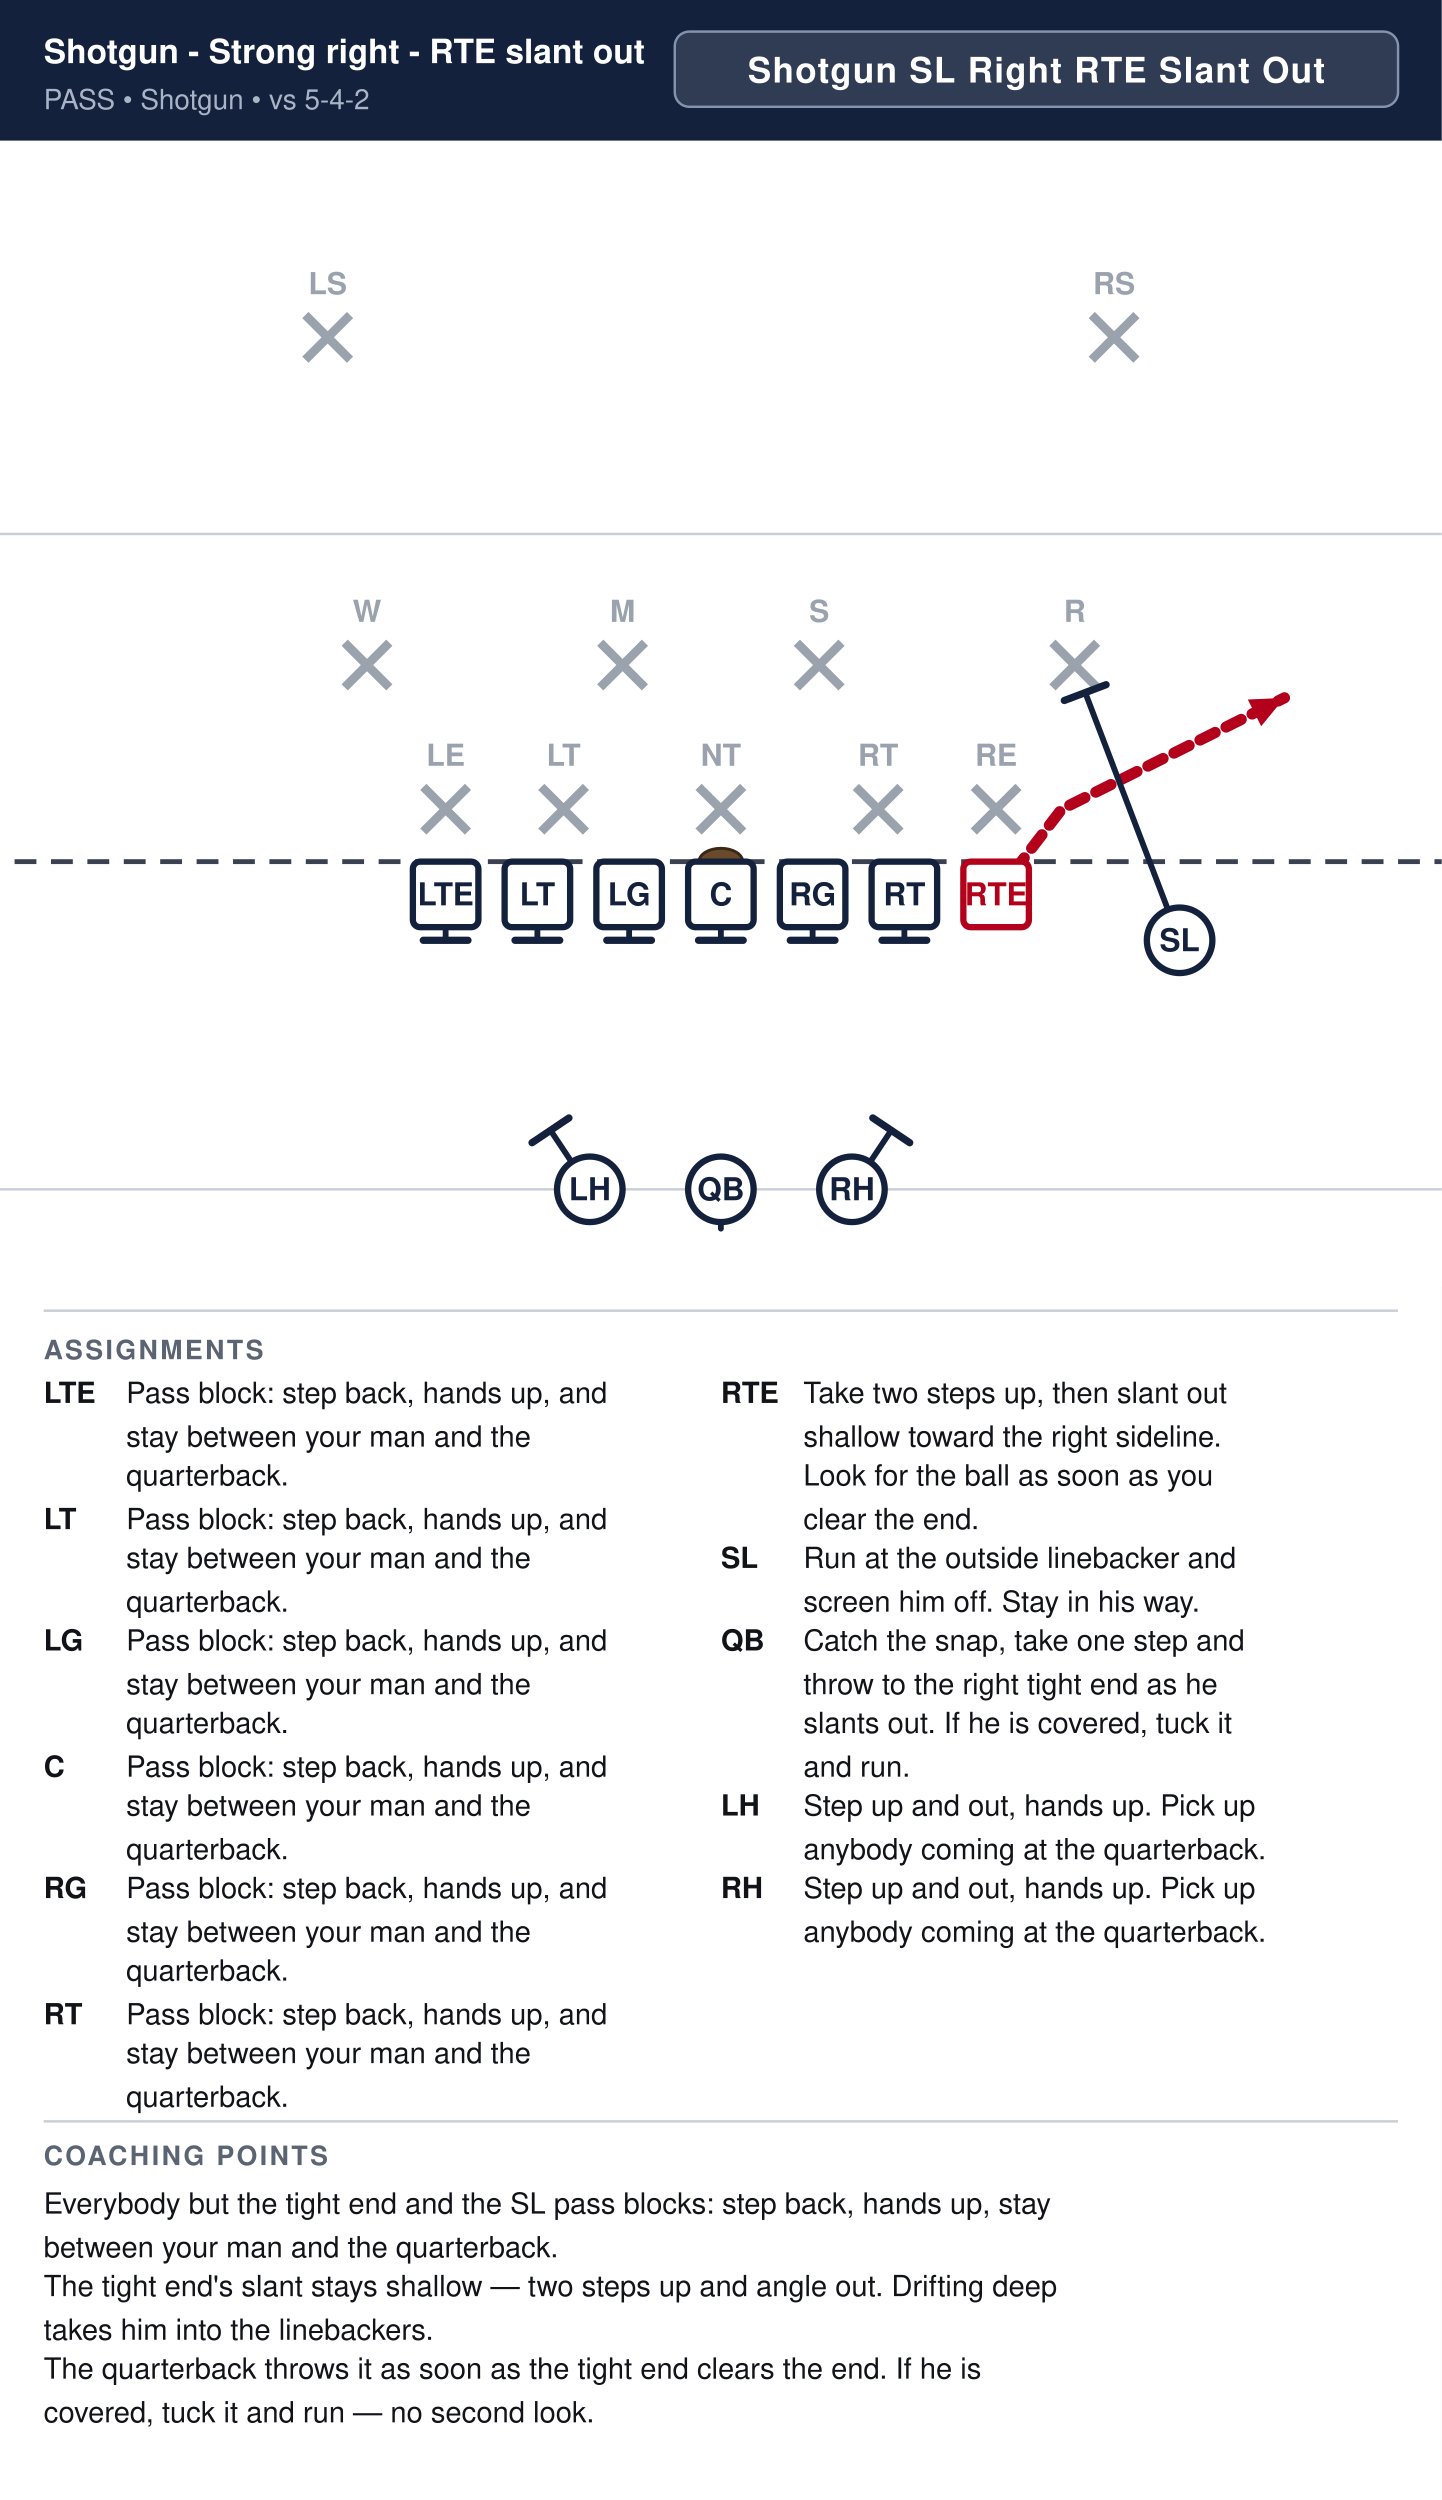
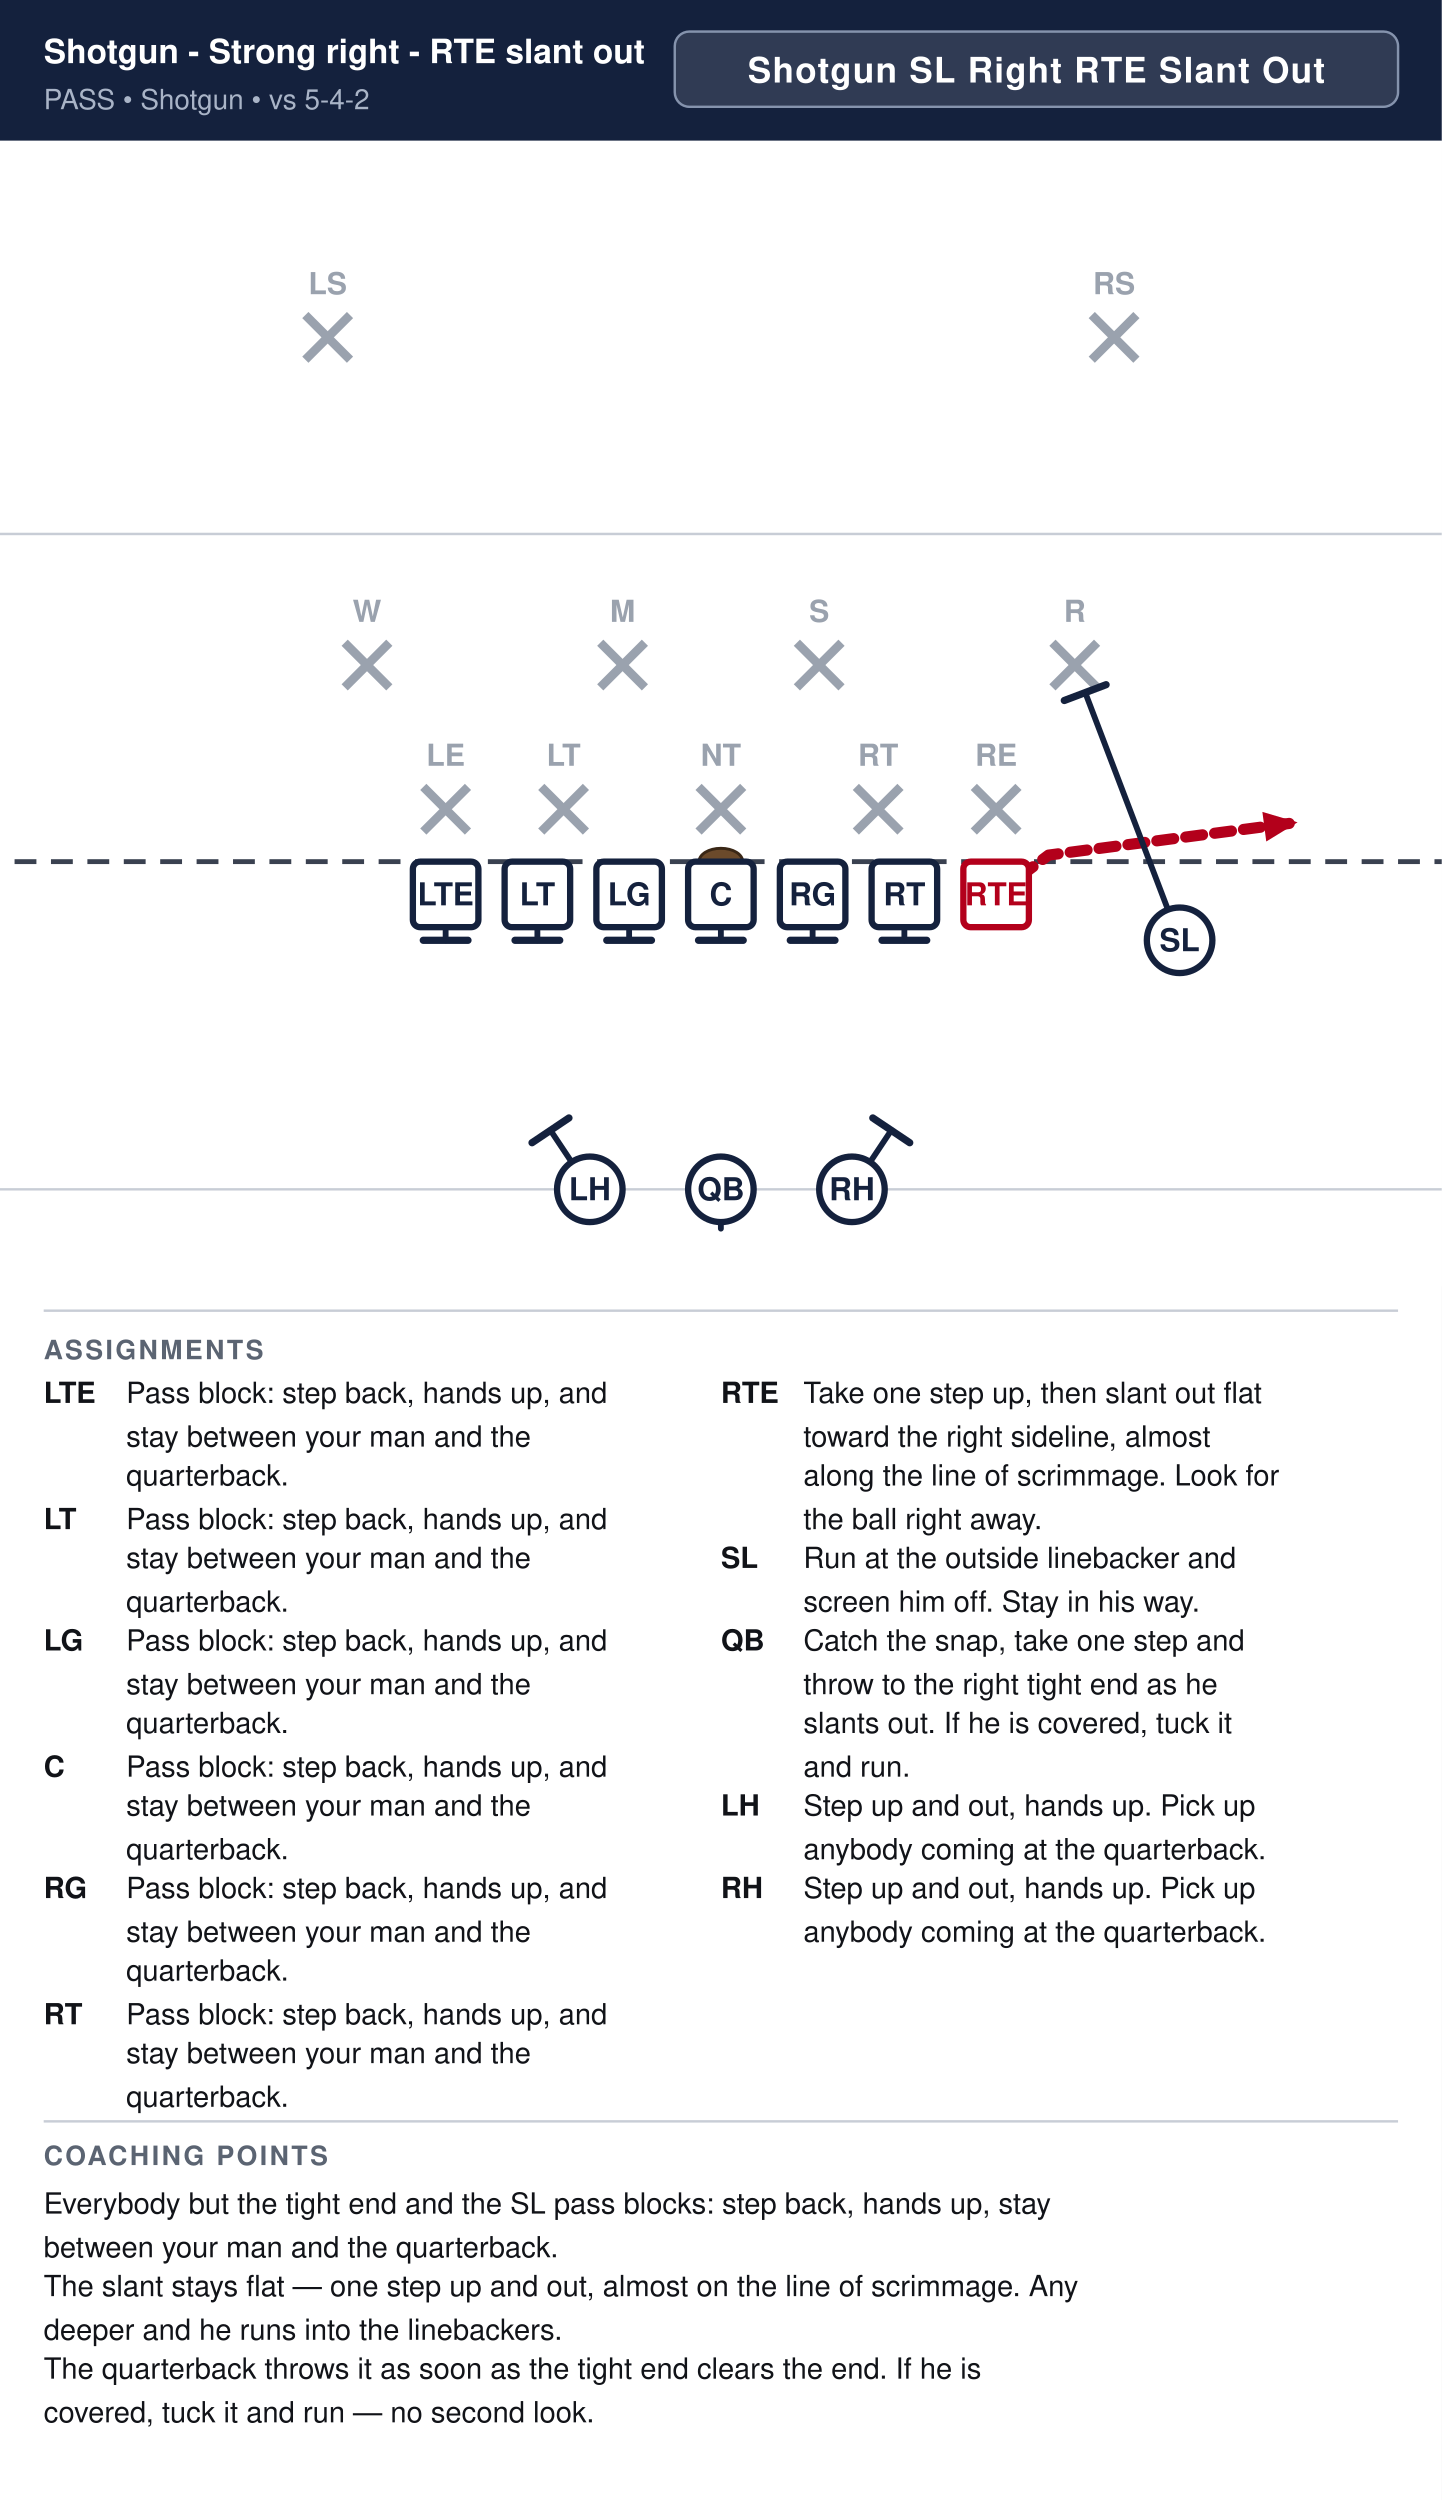
<svg xmlns="http://www.w3.org/2000/svg" width="594" height="1030" viewBox="0 0 594 1030" font-family="Segoe UI, Helvetica, Arial, sans-serif">
  <rect width="100%" height="100%" fill="#ffffff" />
  <rect x="0" y="0" width="594" height="58" fill="#14213d" />
  <text x="18" y="26" font-size="13.8" font-weight="700" fill="#ffffff">Shotgun - Strong right - RTE slant out</text>
  <text x="18" y="45" font-size="11.5" fill="#a9b4c7">PASS  •  Shotgun  •  vs 5-4-2</text>
  <rect x="278.0" y="13" width="298.0" height="31" rx="6" fill="#ffffff" fill-opacity="0.12" stroke="#8593ad" stroke-width="1" />
  <text x="427.0" y="34" text-anchor="middle" font-size="14.5" font-weight="700" fill="#ffffff" letter-spacing="0.5">Shotgun SL Right RTE Slant Out</text>
  <clipPath id="fieldclip">
    <rect x="0" y="58" width="594" height="472" />
  </clipPath>
  <g clip-path="url(#fieldclip)">
    <g transform="translate(-54.0,31.0)">
      <rect x="0" y="0" width="702" height="513" fill="#ffffff" />
      <line x1="0" y1="459.0" x2="702" y2="459.0" stroke="#c8cdd6" stroke-width="1" />
      <line x1="0" y1="189.0" x2="702" y2="189.0" stroke="#c8cdd6" stroke-width="1" />
      <line x1="0" y1="324.0" x2="702" y2="324.0" stroke="#3a4150" stroke-width="2" stroke-dasharray="9 6" />
      <ellipse cx="351.0" cy="324.0" rx="9" ry="5.5" fill="#6b4a2b" stroke="#3a2716" stroke-width="1.2" />
      <line x1="228.4" y1="293.2" x2="246.8" y2="311.6" stroke="#9aa2ae" stroke-width="3.6" />
      <line x1="246.8" y1="293.2" x2="228.4" y2="311.6" stroke="#9aa2ae" stroke-width="3.6" />
      <text x="237.6" y="284.5" text-anchor="middle" font-size="12.5" fill="#9aa2ae" font-weight="600">LE</text>
      <line x1="277.0" y1="293.2" x2="295.4" y2="311.6" stroke="#9aa2ae" stroke-width="3.6" />
      <line x1="295.4" y1="293.2" x2="277.0" y2="311.6" stroke="#9aa2ae" stroke-width="3.6" />
      <text x="286.2" y="284.5" text-anchor="middle" font-size="12.5" fill="#9aa2ae" font-weight="600">LT</text>
      <line x1="341.8" y1="293.2" x2="360.2" y2="311.6" stroke="#9aa2ae" stroke-width="3.6" />
      <line x1="360.2" y1="293.2" x2="341.8" y2="311.6" stroke="#9aa2ae" stroke-width="3.6" />
      <text x="351.0" y="284.5" text-anchor="middle" font-size="12.5" fill="#9aa2ae" font-weight="600">NT</text>
      <line x1="406.6" y1="293.2" x2="425.0" y2="311.6" stroke="#9aa2ae" stroke-width="3.6" />
      <line x1="425.0" y1="293.2" x2="406.6" y2="311.6" stroke="#9aa2ae" stroke-width="3.6" />
      <text x="415.8" y="284.5" text-anchor="middle" font-size="12.5" fill="#9aa2ae" font-weight="600">RT</text>
      <line x1="455.2" y1="293.2" x2="473.6" y2="311.6" stroke="#9aa2ae" stroke-width="3.6" />
      <line x1="473.6" y1="293.2" x2="455.2" y2="311.6" stroke="#9aa2ae" stroke-width="3.6" />
      <text x="464.4" y="284.5" text-anchor="middle" font-size="12.5" fill="#9aa2ae" font-weight="600">RE</text>
      <line x1="196.0" y1="233.8" x2="214.4" y2="252.2" stroke="#9aa2ae" stroke-width="3.6" />
      <line x1="214.4" y1="233.8" x2="196.0" y2="252.2" stroke="#9aa2ae" stroke-width="3.6" />
      <text x="205.2" y="225.2" text-anchor="middle" font-size="12.5" fill="#9aa2ae" font-weight="600">W</text>
      <line x1="301.3" y1="233.8" x2="319.7" y2="252.2" stroke="#9aa2ae" stroke-width="3.6" />
      <line x1="319.7" y1="233.8" x2="301.3" y2="252.2" stroke="#9aa2ae" stroke-width="3.6" />
      <text x="310.5" y="225.2" text-anchor="middle" font-size="12.5" fill="#9aa2ae" font-weight="600">M</text>
      <line x1="382.3" y1="233.8" x2="400.7" y2="252.2" stroke="#9aa2ae" stroke-width="3.6" />
      <line x1="400.7" y1="233.8" x2="382.3" y2="252.2" stroke="#9aa2ae" stroke-width="3.6" />
      <text x="391.5" y="225.2" text-anchor="middle" font-size="12.5" fill="#9aa2ae" font-weight="600">S</text>
      <line x1="487.6" y1="233.8" x2="506.0" y2="252.2" stroke="#9aa2ae" stroke-width="3.6" />
      <line x1="506.0" y1="233.8" x2="487.6" y2="252.2" stroke="#9aa2ae" stroke-width="3.6" />
      <text x="496.8" y="225.2" text-anchor="middle" font-size="12.5" fill="#9aa2ae" font-weight="600">R</text>
      <line x1="179.8" y1="98.8" x2="198.2" y2="117.2" stroke="#9aa2ae" stroke-width="3.6" />
      <line x1="198.2" y1="98.8" x2="179.8" y2="117.2" stroke="#9aa2ae" stroke-width="3.6" />
      <text x="189.0" y="90.2" text-anchor="middle" font-size="12.5" fill="#9aa2ae" font-weight="600">LS</text>
      <line x1="503.8" y1="98.8" x2="522.2" y2="117.2" stroke="#9aa2ae" stroke-width="3.6" />
      <line x1="522.2" y1="98.8" x2="503.8" y2="117.2" stroke="#9aa2ae" stroke-width="3.6" />
      <text x="513.0" y="90.2" text-anchor="middle" font-size="12.5" fill="#9aa2ae" font-weight="600">RS</text>
      <path d="M237.6,337.5 L237.6,356.4" fill="none" stroke="#14213d" stroke-width="2.4" stroke-linecap="round" stroke-linejoin="round" />
      <line x1="246.8" y1="356.4" x2="228.4" y2="356.4" stroke="#14213d" stroke-width="3.0" stroke-linecap="round" />
      <path d="M275.4,337.5 L275.4,356.4" fill="none" stroke="#14213d" stroke-width="2.4" stroke-linecap="round" stroke-linejoin="round" />
      <line x1="284.6" y1="356.4" x2="266.2" y2="356.4" stroke="#14213d" stroke-width="3.0" stroke-linecap="round" />
      <path d="M313.2,337.5 L313.2,356.4" fill="none" stroke="#14213d" stroke-width="2.4" stroke-linecap="round" stroke-linejoin="round" />
      <line x1="322.4" y1="356.4" x2="304.0" y2="356.4" stroke="#14213d" stroke-width="3.0" stroke-linecap="round" />
      <path d="M351.0,337.5 L351.0,356.4" fill="none" stroke="#14213d" stroke-width="2.4" stroke-linecap="round" stroke-linejoin="round" />
      <line x1="360.2" y1="356.4" x2="341.8" y2="356.4" stroke="#14213d" stroke-width="3.0" stroke-linecap="round" />
      <path d="M388.8,337.5 L388.8,356.4" fill="none" stroke="#14213d" stroke-width="2.4" stroke-linecap="round" stroke-linejoin="round" />
      <line x1="398.0" y1="356.4" x2="379.6" y2="356.4" stroke="#14213d" stroke-width="3.0" stroke-linecap="round" />
      <path d="M426.6,337.5 L426.6,356.4" fill="none" stroke="#14213d" stroke-width="2.4" stroke-linecap="round" stroke-linejoin="round" />
      <line x1="435.8" y1="356.4" x2="417.4" y2="356.4" stroke="#14213d" stroke-width="3.0" stroke-linecap="round" />
-       <path d="M464.4,337.5 L491.4,302.4 L583.2,256.5" fill="none" stroke="#b3001b" stroke-width="4.6" stroke-linecap="round" stroke-linejoin="round" stroke-dasharray="7 5" />
-       <polygon points="583.2,256.5 573.6,268.2 568.1,257.2" fill="#b3001b" />
+       <path d="M464.4,337.5 L486.0,321.3 L588.6,307.8" fill="none" stroke="#b3001b" stroke-width="4.6" stroke-linecap="round" stroke-linejoin="round" stroke-dasharray="7 5" />
+       <polygon points="588.6,307.8 575.7,315.7 574.1,303.5" fill="#b3001b" />
      <path d="M540.0,356.4 L501.1,254.3" fill="none" stroke="#14213d" stroke-width="2.4" stroke-linecap="round" stroke-linejoin="round" />
      <line x1="492.5" y1="257.6" x2="509.7" y2="251.1" stroke="#14213d" stroke-width="3.0" stroke-linecap="round" />
      <path d="M351.0,459.0 L351.0,475.2" fill="none" stroke="#14213d" stroke-width="2.4" stroke-linecap="round" stroke-linejoin="round" stroke-dasharray="7 5" />
      <polygon points="351.0,475.2 346.4,464.8 355.6,464.8" fill="#14213d" />
      <path d="M297.0,459.0 L280.8,434.7" fill="none" stroke="#14213d" stroke-width="2.4" stroke-linecap="round" stroke-linejoin="round" />
      <line x1="273.2" y1="439.8" x2="288.4" y2="429.6" stroke="#14213d" stroke-width="3.0" stroke-linecap="round" />
      <path d="M405.0,459.0 L421.2,434.7" fill="none" stroke="#14213d" stroke-width="2.4" stroke-linecap="round" stroke-linejoin="round" />
      <line x1="413.6" y1="429.6" x2="428.8" y2="439.8" stroke="#14213d" stroke-width="3.0" stroke-linecap="round" />
      <rect x="224.1" y="324.0" width="27.0" height="27.0" rx="3" fill="#ffffff" stroke="#14213d" stroke-width="2.6" />
      <text x="237.6" y="342.0" text-anchor="middle" font-size="13" font-weight="700" fill="#14213d">LTE</text>
      <rect x="261.9" y="324.0" width="27.0" height="27.0" rx="3" fill="#ffffff" stroke="#14213d" stroke-width="2.6" />
      <text x="275.4" y="342.0" text-anchor="middle" font-size="13" font-weight="700" fill="#14213d">LT</text>
      <rect x="299.7" y="324.0" width="27.0" height="27.0" rx="3" fill="#ffffff" stroke="#14213d" stroke-width="2.6" />
      <text x="313.2" y="342.0" text-anchor="middle" font-size="13" font-weight="700" fill="#14213d">LG</text>
      <rect x="337.5" y="324.0" width="27.0" height="27.0" rx="3" fill="#ffffff" stroke="#14213d" stroke-width="2.6" />
      <text x="351.0" y="342.0" text-anchor="middle" font-size="13" font-weight="700" fill="#14213d">C</text>
      <rect x="375.3" y="324.0" width="27.0" height="27.0" rx="3" fill="#ffffff" stroke="#14213d" stroke-width="2.6" />
      <text x="388.8" y="342.0" text-anchor="middle" font-size="13" font-weight="700" fill="#14213d">RG</text>
      <rect x="413.1" y="324.0" width="27.0" height="27.0" rx="3" fill="#ffffff" stroke="#14213d" stroke-width="2.6" />
      <text x="426.6" y="342.0" text-anchor="middle" font-size="13" font-weight="700" fill="#14213d">RT</text>
      <rect x="450.9" y="324.0" width="27.0" height="27.0" rx="3" fill="#ffffff" stroke="#b3001b" stroke-width="2.6" />
      <text x="464.4" y="342.0" text-anchor="middle" font-size="13" font-weight="700" fill="#b3001b">RTE</text>
      <circle cx="540.0" cy="356.4" r="13.5" fill="#ffffff" stroke="#14213d" stroke-width="2.6" />
      <text x="540.0" y="360.9" text-anchor="middle" font-size="13" font-weight="700" fill="#14213d">SL</text>
      <circle cx="351.0" cy="459.0" r="13.5" fill="#ffffff" stroke="#14213d" stroke-width="2.6" />
      <text x="351.0" y="463.5" text-anchor="middle" font-size="13" font-weight="700" fill="#14213d">QB</text>
      <circle cx="297.0" cy="459.0" r="13.5" fill="#ffffff" stroke="#14213d" stroke-width="2.6" />
      <text x="297.0" y="463.5" text-anchor="middle" font-size="13" font-weight="700" fill="#14213d">LH</text>
      <circle cx="405.0" cy="459.0" r="13.5" fill="#ffffff" stroke="#14213d" stroke-width="2.6" />
      <text x="405.0" y="463.5" text-anchor="middle" font-size="13" font-weight="700" fill="#14213d">RH</text>
    </g>
  </g>
  <line x1="18" y1="540" x2="576" y2="540" stroke="#c8cdd6" stroke-width="1" />
  <text x="18" y="560" font-size="11" font-weight="700" fill="#5b6472" letter-spacing="1">ASSIGNMENTS</text>
  <text x="18" y="578" font-size="12" font-weight="700" fill="#111318">LTE</text>
  <text x="52" y="578" font-size="12" fill="#111318">Pass block: step back, hands up, and</text>
  <text x="52" y="596" font-size="12" fill="#111318">stay between your man and the</text>
  <text x="52" y="612" font-size="12" fill="#111318">quarterback.</text>
  <text x="18" y="630" font-size="12" font-weight="700" fill="#111318">LT</text>
  <text x="52" y="630" font-size="12" fill="#111318">Pass block: step back, hands up, and</text>
  <text x="52" y="646" font-size="12" fill="#111318">stay between your man and the</text>
  <text x="52" y="664" font-size="12" fill="#111318">quarterback.</text>
  <text x="18" y="680" font-size="12" font-weight="700" fill="#111318">LG</text>
  <text x="52" y="680" font-size="12" fill="#111318">Pass block: step back, hands up, and</text>
  <text x="52" y="698" font-size="12" fill="#111318">stay between your man and the</text>
  <text x="52" y="714" font-size="12" fill="#111318">quarterback.</text>
  <text x="18" y="732" font-size="12" font-weight="700" fill="#111318">C</text>
  <text x="52" y="732" font-size="12" fill="#111318">Pass block: step back, hands up, and</text>
  <text x="52" y="748" font-size="12" fill="#111318">stay between your man and the</text>
  <text x="52" y="766" font-size="12" fill="#111318">quarterback.</text>
  <text x="18" y="782" font-size="12" font-weight="700" fill="#111318">RG</text>
  <text x="52" y="782" font-size="12" fill="#111318">Pass block: step back, hands up, and</text>
  <text x="52" y="800" font-size="12" fill="#111318">stay between your man and the</text>
  <text x="52" y="816" font-size="12" fill="#111318">quarterback.</text>
  <text x="18" y="834" font-size="12" font-weight="700" fill="#111318">RT</text>
  <text x="52" y="834" font-size="12" fill="#111318">Pass block: step back, hands up, and</text>
  <text x="52" y="850" font-size="12" fill="#111318">stay between your man and the</text>
  <text x="52" y="868" font-size="12" fill="#111318">quarterback.</text>
  <text x="297" y="578" font-size="12" font-weight="700" fill="#111318">RTE</text>
-   <text x="331" y="578" font-size="12" fill="#111318">Take two steps up, then slant out</text>
-   <text x="331" y="596" font-size="12" fill="#111318">shallow toward the right sideline.</text>
-   <text x="331" y="612" font-size="12" fill="#111318">Look for the ball as soon as you</text>
-   <text x="331" y="630" font-size="12" fill="#111318">clear the end.</text>
+   <text x="331" y="578" font-size="12" fill="#111318">Take one step up, then slant out flat</text>
+   <text x="331" y="596" font-size="12" fill="#111318">toward the right sideline, almost</text>
+   <text x="331" y="612" font-size="12" fill="#111318">along the line of scrimmage. Look for</text>
+   <text x="331" y="630" font-size="12" fill="#111318">the ball right away.</text>
  <text x="297" y="646" font-size="12" font-weight="700" fill="#111318">SL</text>
  <text x="331" y="646" font-size="12" fill="#111318">Run at the outside linebacker and</text>
  <text x="331" y="664" font-size="12" fill="#111318">screen him off. Stay in his way.</text>
  <text x="297" y="680" font-size="12" font-weight="700" fill="#111318">QB</text>
  <text x="331" y="680" font-size="12" fill="#111318">Catch the snap, take one step and</text>
  <text x="331" y="698" font-size="12" fill="#111318">throw to the right tight end as he</text>
  <text x="331" y="714" font-size="12" fill="#111318">slants out. If he is covered, tuck it</text>
  <text x="331" y="732" font-size="12" fill="#111318">and run.</text>
  <text x="297" y="748" font-size="12" font-weight="700" fill="#111318">LH</text>
  <text x="331" y="748" font-size="12" fill="#111318">Step up and out, hands up. Pick up</text>
  <text x="331" y="766" font-size="12" fill="#111318">anybody coming at the quarterback.</text>
  <text x="297" y="782" font-size="12" font-weight="700" fill="#111318">RH</text>
  <text x="331" y="782" font-size="12" fill="#111318">Step up and out, hands up. Pick up</text>
  <text x="331" y="800" font-size="12" fill="#111318">anybody coming at the quarterback.</text>
  <line x1="18" y1="874" x2="576" y2="874" stroke="#c8cdd6" stroke-width="1" />
  <text x="18" y="892" font-size="11" font-weight="700" fill="#5b6472" letter-spacing="1">COACHING POINTS</text>
  <text x="18" y="912" font-size="12" fill="#111318">Everybody but the tight end and the SL pass blocks: step back, hands up, stay</text>
  <text x="18" y="930" font-size="12" fill="#111318">between your man and the quarterback.</text>
-   <text x="18" y="946" font-size="12" fill="#111318">The tight end's slant stays shallow — two steps up and angle out. Drifting deep</text>
-   <text x="18" y="964" font-size="12" fill="#111318">takes him into the linebackers.</text>
+   <text x="18" y="946" font-size="12" fill="#111318">The slant stays flat — one step up and out, almost on the line of scrimmage. Any</text>
+   <text x="18" y="964" font-size="12" fill="#111318">deeper and he runs into the linebackers.</text>
  <text x="18" y="980" font-size="12" fill="#111318">The quarterback throws it as soon as the tight end clears the end. If he is</text>
  <text x="18" y="998" font-size="12" fill="#111318">covered, tuck it and run — no second look.</text>
</svg>
